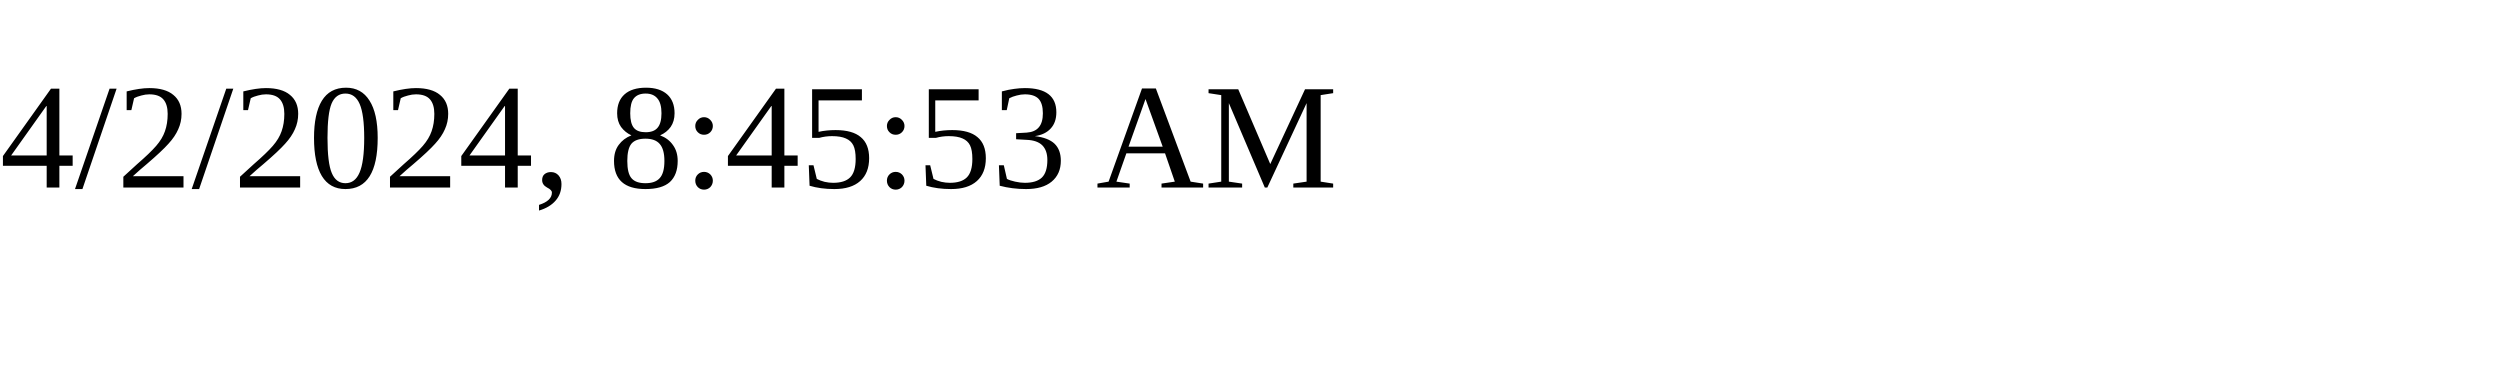
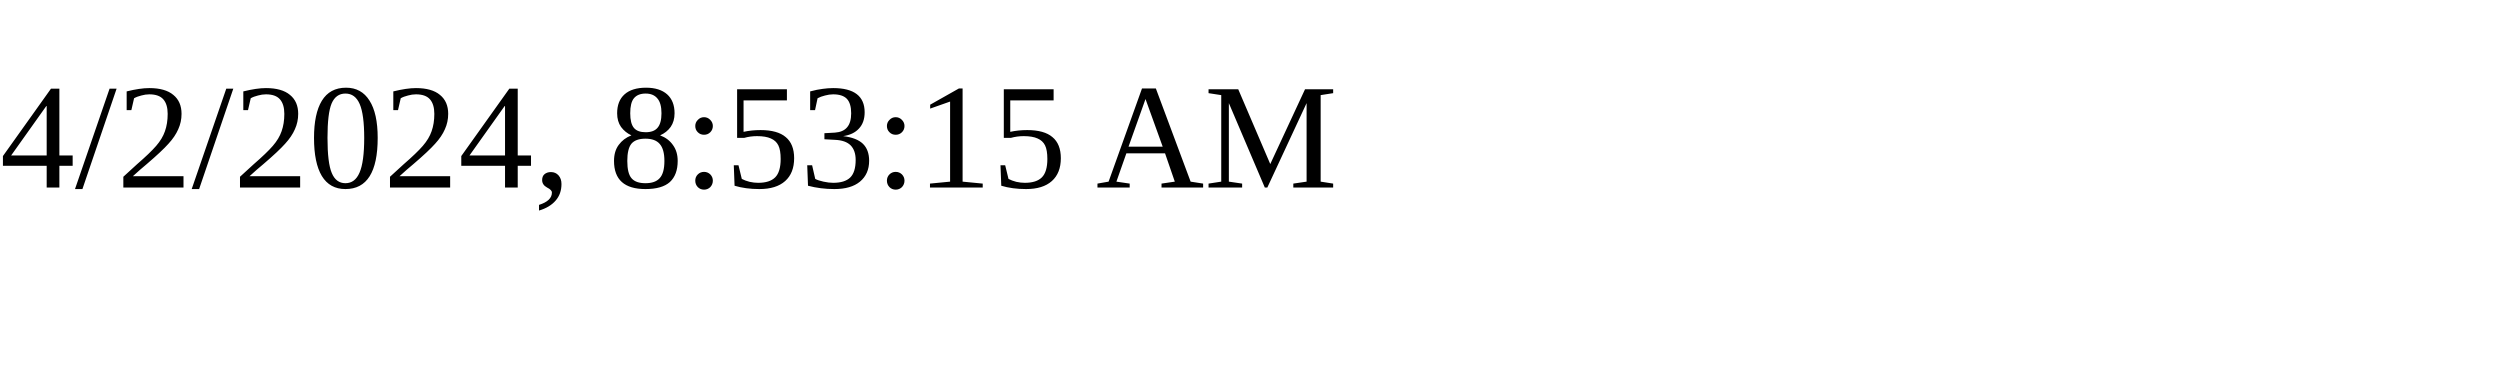
<svg xmlns="http://www.w3.org/2000/svg" height="30" width="200">
-   <text x="0" y="15">4/2/2024, 8:45:53 AM</text>
+   <text x="0" y="15">4/2/2024, 8:53:15 AM</text>
</svg>
